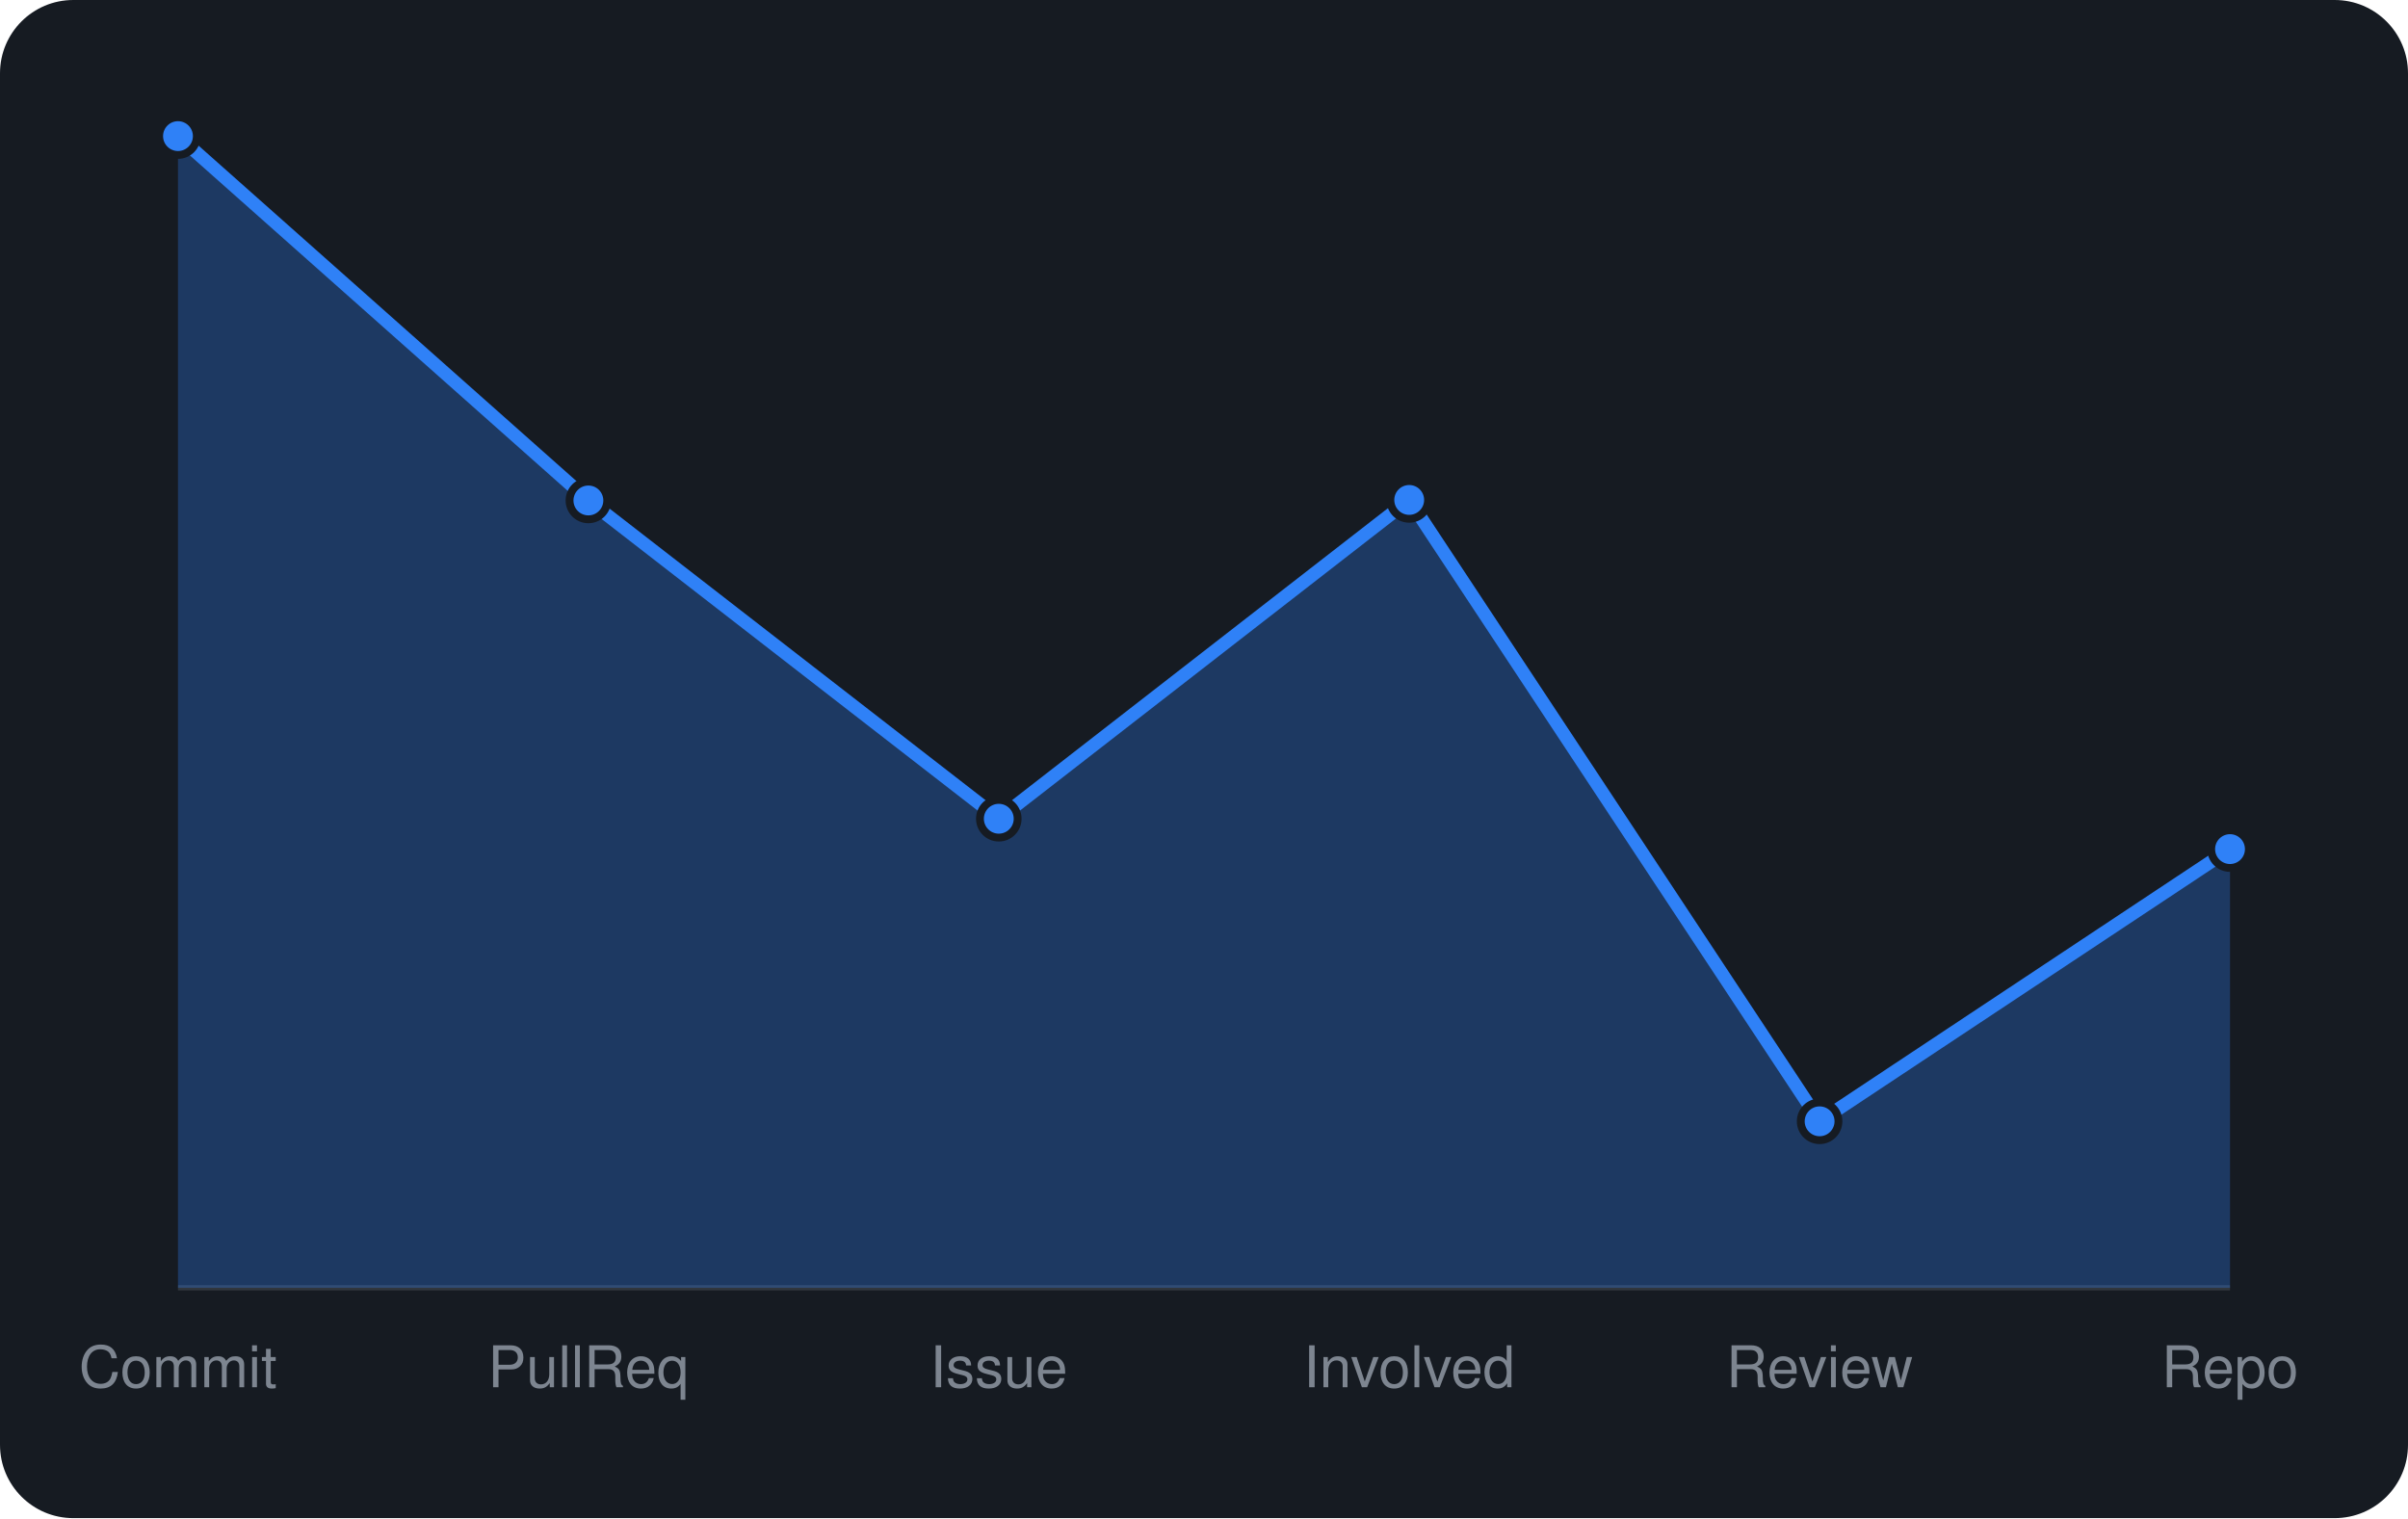
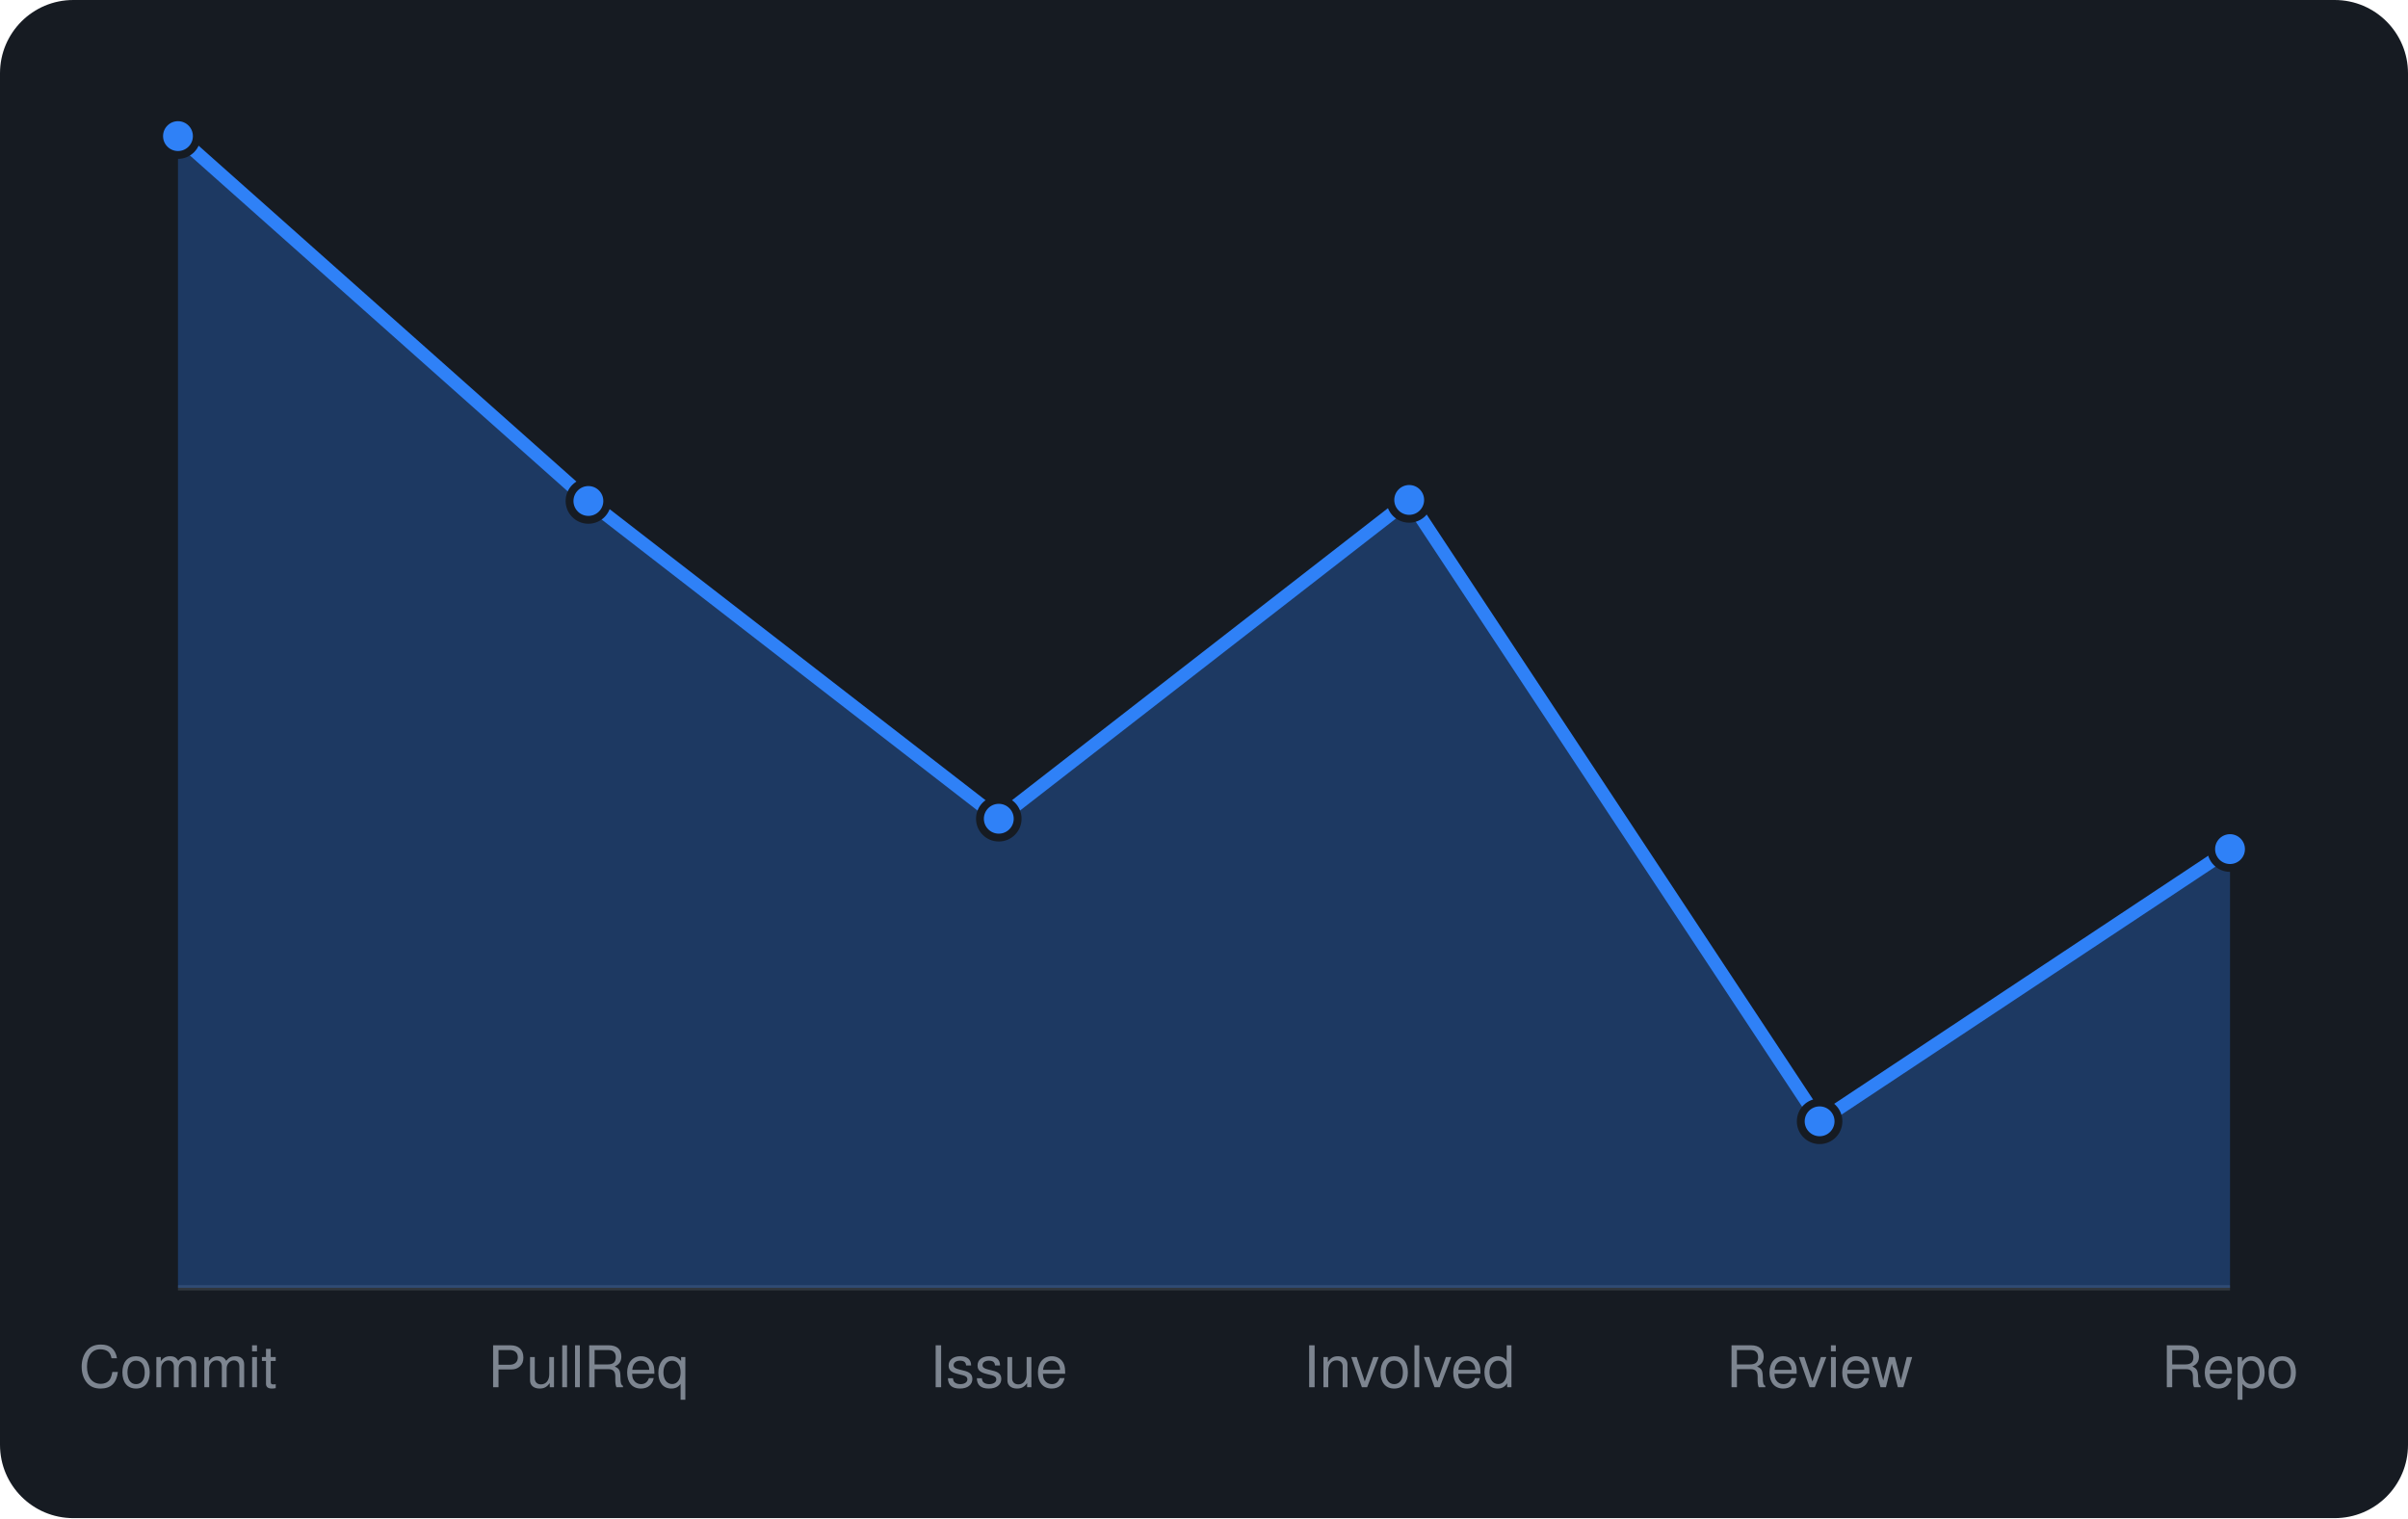
<svg xmlns="http://www.w3.org/2000/svg" viewBox="0 0 460 290" width="460" height="290" font-family="-apple-system,BlinkMacSystemFont,'Segoe UI',Helvetica,Arial,sans-serif">
  <rect width="460" height="290" rx="14" fill="#161b22" />
  <line x1="34" y1="246" x2="426" y2="246" stroke="#30363d" />
-   <path d="M34.0 246 L34.0 26.0L112.4 95.6L190.8 156.4L269.2 95.5L347.6 214.2L426.0 162.2 L426.0 246 Z" fill="rgba(47,129,247,0.3)" />
-   <path d="M34.0 26.0L112.4 95.6L190.8 156.4L269.2 95.5L347.6 214.2L426.0 162.2" fill="none" stroke="#2f81f7" stroke-width="2.5" stroke-linejoin="round" />
+   <path d="M34.0 246 L34.0 26.0L112.4 95.7L190.8 156.4L269.2 95.5L347.6 214.2L426.0 162.2 L426.0 246 Z" fill="rgba(47,129,247,0.3)" />
+   <path d="M34.0 26.0L112.4 95.7L190.8 156.4L269.2 95.5L347.6 214.2L426.0 162.2" fill="none" stroke="#2f81f7" stroke-width="2.5" stroke-linejoin="round" />
  <circle cx="34.0" cy="26.0" r="3.6" fill="#2f81f7" stroke="#161b22" stroke-width="1.5" />
-   <circle cx="112.4" cy="95.6" r="3.6" fill="#2f81f7" stroke="#161b22" stroke-width="1.5" />
+   <circle cx="112.4" cy="95.7" r="3.6" fill="#2f81f7" stroke="#161b22" stroke-width="1.5" />
  <circle cx="190.8" cy="156.4" r="3.6" fill="#2f81f7" stroke="#161b22" stroke-width="1.5" />
  <circle cx="269.2" cy="95.5" r="3.6" fill="#2f81f7" stroke="#161b22" stroke-width="1.5" />
  <circle cx="347.6" cy="214.2" r="3.6" fill="#2f81f7" stroke="#161b22" stroke-width="1.5" />
  <circle cx="426.0" cy="162.2" r="3.6" fill="#2f81f7" stroke="#161b22" stroke-width="1.5" />
  <text x="34.0" y="265" text-anchor="middle" font-size="11" fill="#7d8590">Commit</text>
  <text x="112.4" y="265" text-anchor="middle" font-size="11" fill="#7d8590">PullReq</text>
  <text x="190.8" y="265" text-anchor="middle" font-size="11" fill="#7d8590">Issue</text>
  <text x="269.2" y="265" text-anchor="middle" font-size="11" fill="#7d8590">Involved</text>
  <text x="347.6" y="265" text-anchor="middle" font-size="11" fill="#7d8590">Review</text>
  <text x="426.0" y="265" text-anchor="middle" font-size="11" fill="#7d8590">Repo</text>
</svg>
